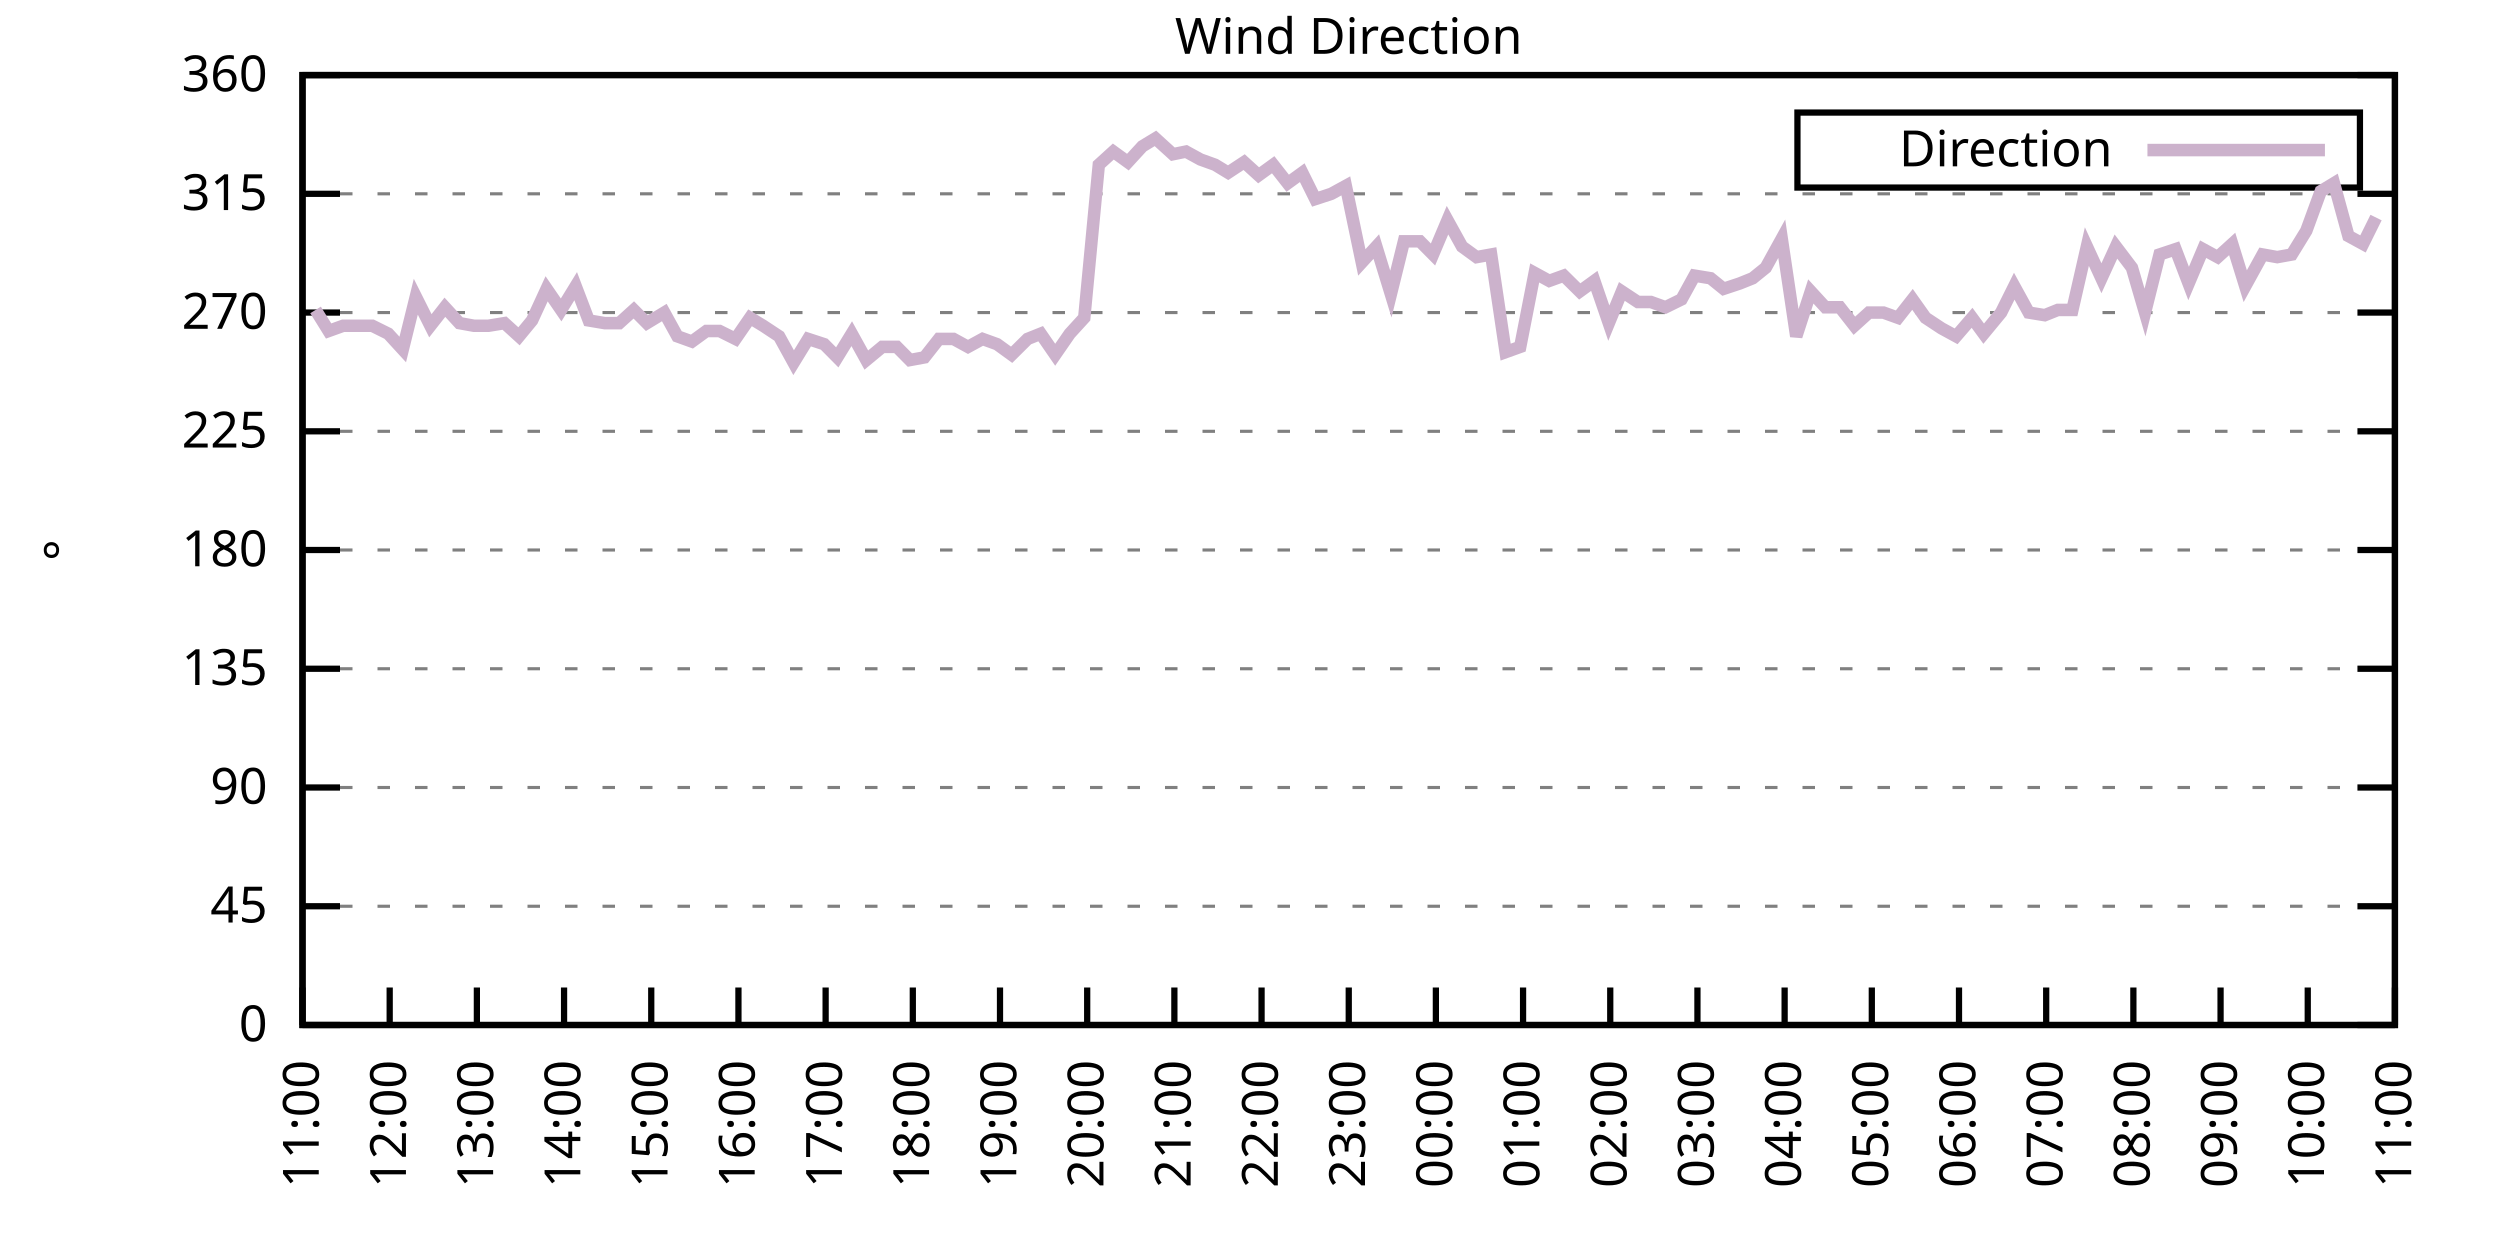
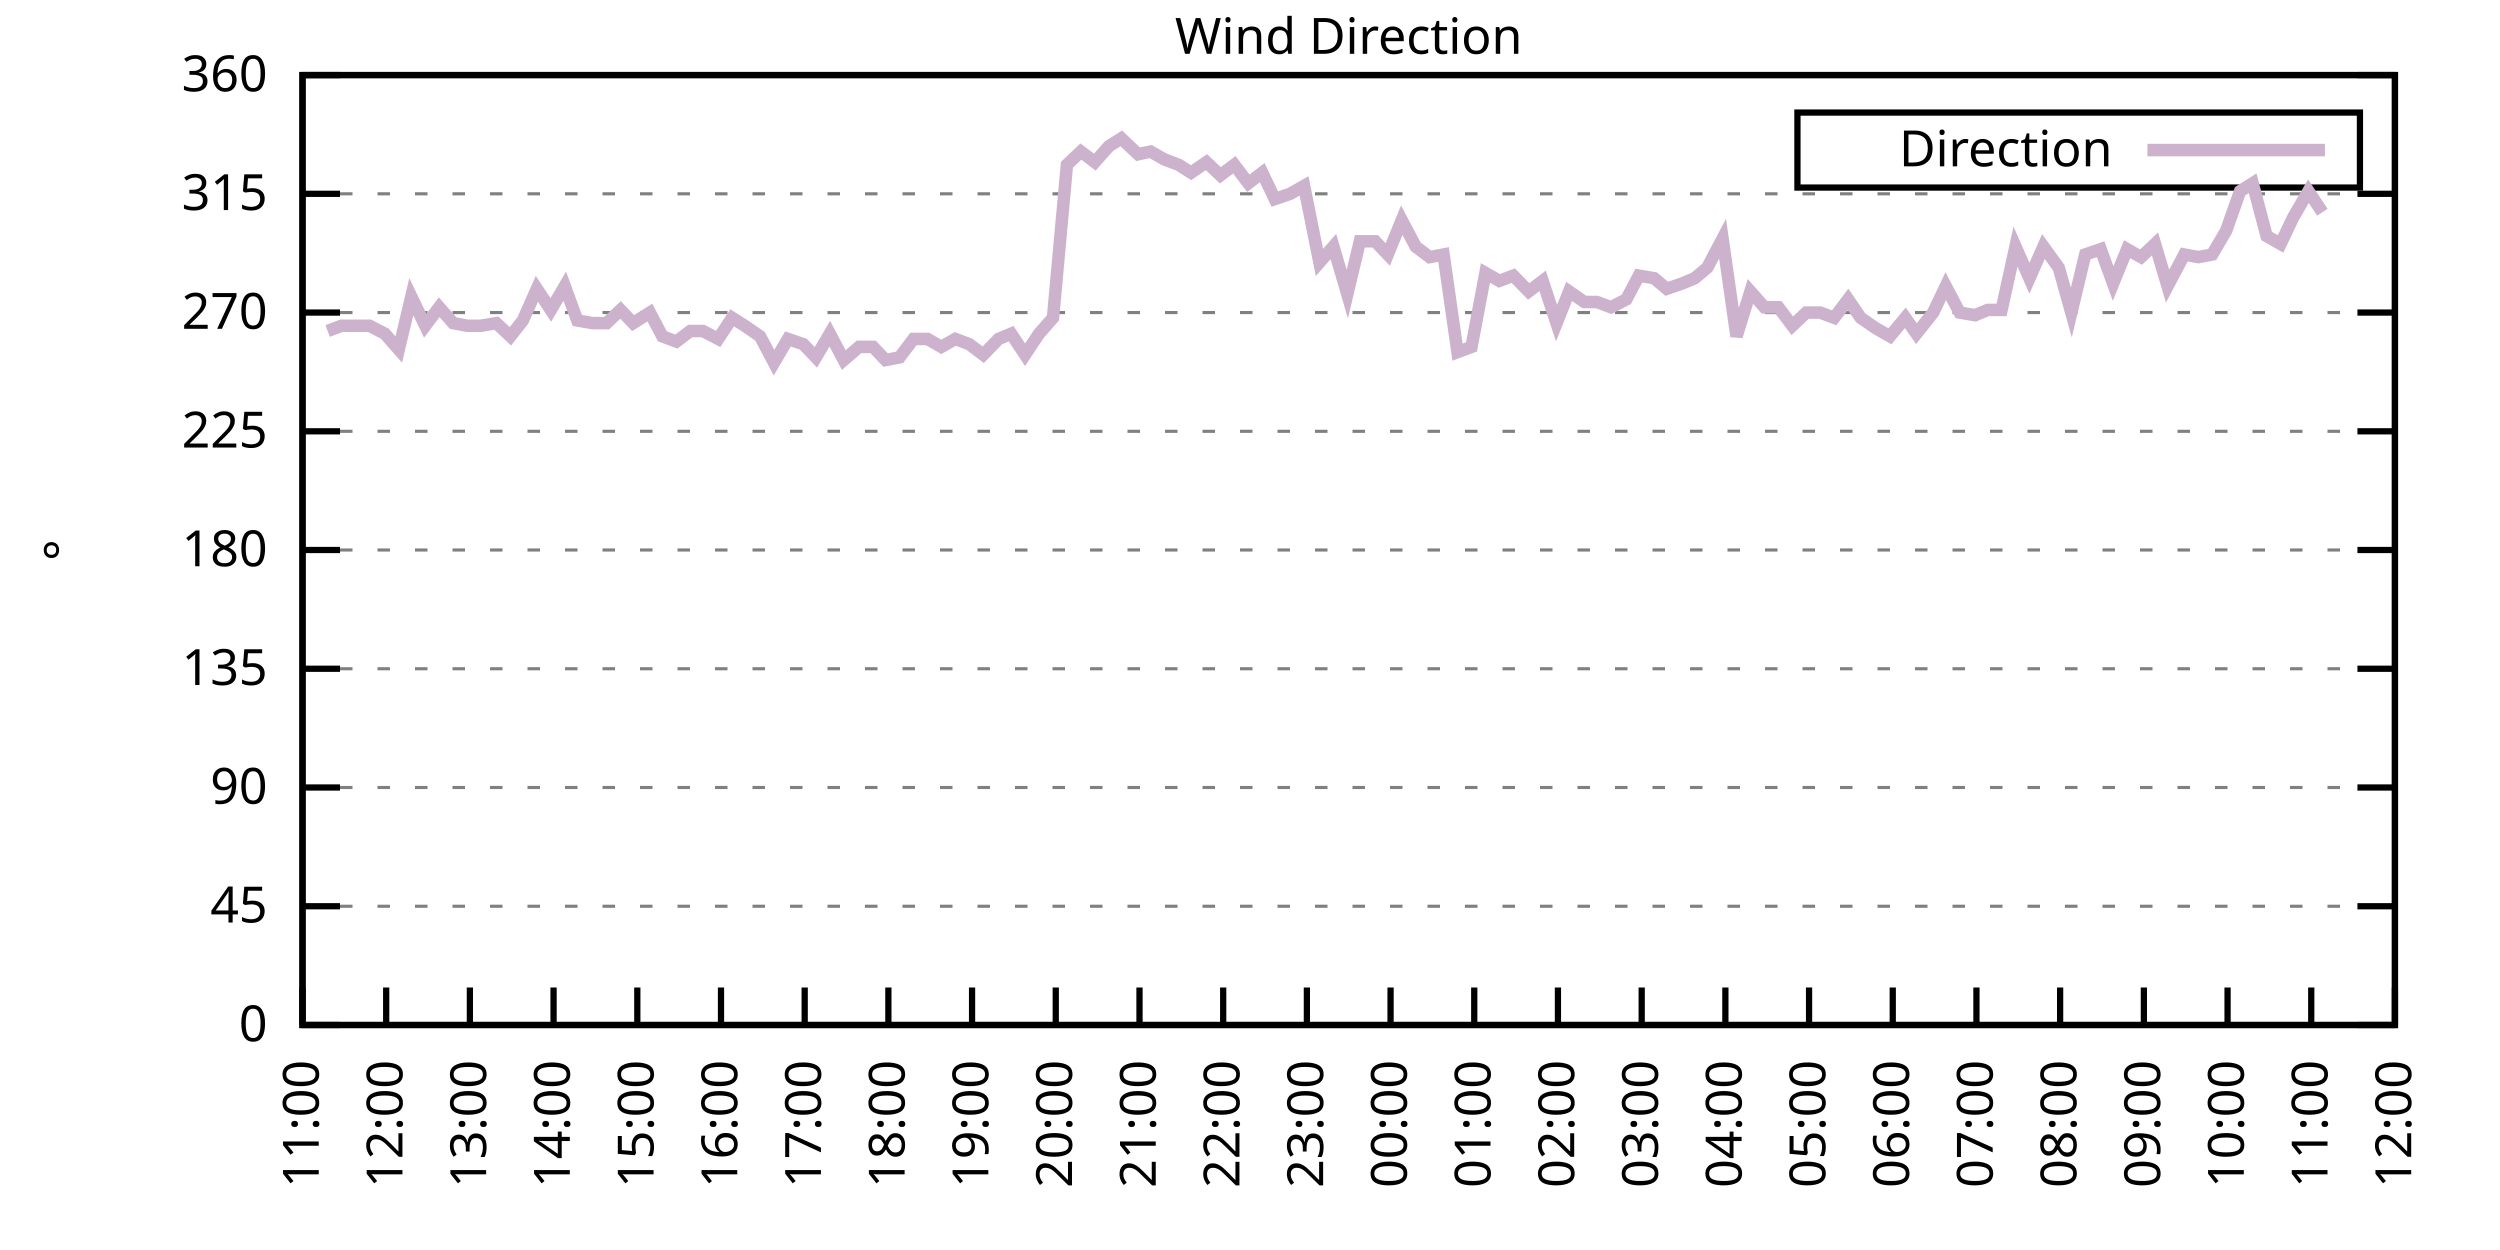
<svg xmlns="http://www.w3.org/2000/svg" xmlns:xlink="http://www.w3.org/1999/xlink" width="400" height="200" viewBox="0 0 400 200">
  <g id="gnuplot_canvas">
    <rect x="0" y="0" width="400" height="200" fill="none" />
    <defs>
      <circle id="gpDot" r="0.5" stroke-width="0.5" stroke="currentColor" />
      <path id="gpPt0" stroke-width="0.333" stroke="currentColor" d="M-1,0 h2 M0,-1 v2" />
      <path id="gpPt1" stroke-width="0.333" stroke="currentColor" d="M-1,-1 L1,1 M1,-1 L-1,1" />
      <path id="gpPt2" stroke-width="0.333" stroke="currentColor" d="M-1,0 L1,0 M0,-1 L0,1 M-1,-1 L1,1 M-1,1 L1,-1" />
      <rect id="gpPt3" stroke-width="0.333" stroke="currentColor" x="-1" y="-1" width="2" height="2" />
      <rect id="gpPt4" stroke-width="0.333" stroke="currentColor" fill="currentColor" x="-1" y="-1" width="2" height="2" />
      <circle id="gpPt5" stroke-width="0.333" stroke="currentColor" cx="0" cy="0" r="1" />
      <use xlink:href="#gpPt5" id="gpPt6" fill="currentColor" stroke="none" />
      <path id="gpPt7" stroke-width="0.333" stroke="currentColor" d="M0,-1.33 L-1.33,0.67 L1.33,0.67 z" />
      <use xlink:href="#gpPt7" id="gpPt8" fill="currentColor" stroke="none" />
      <use xlink:href="#gpPt7" id="gpPt9" stroke="currentColor" transform="rotate(180)" />
      <use xlink:href="#gpPt9" id="gpPt10" fill="currentColor" stroke="none" />
      <use xlink:href="#gpPt3" id="gpPt11" stroke="currentColor" transform="rotate(45)" />
      <use xlink:href="#gpPt11" id="gpPt12" fill="currentColor" stroke="none" />
      <path id="gpPt13" stroke-width="0.333" stroke="currentColor" d="M0,1.330 L1.265,0.411 L0.782,-1.067 L-0.782,-1.076 L-1.265,0.411 z" />
      <use xlink:href="#gpPt13" id="gpPt14" fill="currentColor" stroke="none" />
      <filter id="textbox" filterUnits="objectBoundingBox" x="0" y="0" height="1" width="1">
        <feFlood flood-color="white" flood-opacity="1" result="bgnd" />
        <feComposite in="SourceGraphic" in2="bgnd" operator="atop" />
      </filter>
      <filter id="greybox" filterUnits="objectBoundingBox" x="0" y="0" height="1" width="1">
        <feFlood flood-color="lightgrey" flood-opacity="1" result="grey" />
        <feComposite in="SourceGraphic" in2="grey" operator="atop" />
      </filter>
    </defs>
    <g fill="none" color="white" stroke="currentColor" stroke-width="1.00" stroke-linecap="butt" stroke-linejoin="miter">
</g>
    <g fill="none" color="black" stroke="currentColor" stroke-width="1.00" stroke-linecap="butt" stroke-linejoin="miter">
      <g stroke="none" shape-rendering="crispEdges">
        <polygon fill="rgb(255, 255, 255)" points="48.40,164.00 383.18,164.00 383.18,12.02 48.40,12.02 " />
      </g>
    </g>
    <g fill="none" color="black" stroke="currentColor" stroke-width="1.00" stroke-linecap="butt" stroke-linejoin="miter">
</g>
    <g fill="none" color="black" stroke="black" stroke-width="0.50" stroke-linecap="butt" stroke-linejoin="miter">
</g>
    <g fill="none" color="gray" stroke="currentColor" stroke-width="0.50" stroke-linecap="butt" stroke-linejoin="miter">
      <path stroke="gray" stroke-dasharray="2,4" class="gridline" d="M48.40,164.00 L383.19,164.00  " />
    </g>
    <g fill="none" color="gray" stroke="gray" stroke-width="1.00" stroke-linecap="butt" stroke-linejoin="miter">
</g>
    <g fill="none" color="black" stroke="currentColor" stroke-width="1.00" stroke-linecap="butt" stroke-linejoin="miter">
      <path stroke="black" d="M48.40,164.00 L54.40,164.00 M383.19,164.00 L377.19,164.00  " />
      <g transform="translate(42.80,166.60)" stroke="none" fill="black" font-family="Sans" font-size="8.00" text-anchor="end">
        <text>
          <tspan font-family="Sans"> 0</tspan>
        </text>
      </g>
    </g>
    <g fill="none" color="black" stroke="currentColor" stroke-width="1.00" stroke-linecap="butt" stroke-linejoin="miter">
</g>
    <g fill="none" color="black" stroke="black" stroke-width="0.50" stroke-linecap="butt" stroke-linejoin="miter">
</g>
    <g fill="none" color="gray" stroke="currentColor" stroke-width="0.50" stroke-linecap="butt" stroke-linejoin="miter">
      <path stroke="gray" stroke-dasharray="2,4" class="gridline" d="M48.40,145.00 L383.19,145.00  " />
    </g>
    <g fill="none" color="gray" stroke="gray" stroke-width="1.00" stroke-linecap="butt" stroke-linejoin="miter">
</g>
    <g fill="none" color="black" stroke="currentColor" stroke-width="1.00" stroke-linecap="butt" stroke-linejoin="miter">
      <path stroke="black" d="M48.40,145.00 L54.40,145.00 M383.19,145.00 L377.19,145.00  " />
      <g transform="translate(42.80,147.60)" stroke="none" fill="black" font-family="Sans" font-size="8.00" text-anchor="end">
        <text>
          <tspan font-family="Sans"> 45</tspan>
        </text>
      </g>
    </g>
    <g fill="none" color="black" stroke="currentColor" stroke-width="1.00" stroke-linecap="butt" stroke-linejoin="miter">
</g>
    <g fill="none" color="black" stroke="black" stroke-width="0.50" stroke-linecap="butt" stroke-linejoin="miter">
</g>
    <g fill="none" color="gray" stroke="currentColor" stroke-width="0.50" stroke-linecap="butt" stroke-linejoin="miter">
      <path stroke="gray" stroke-dasharray="2,4" class="gridline" d="M48.40,126.00 L383.19,126.00  " />
    </g>
    <g fill="none" color="gray" stroke="gray" stroke-width="1.00" stroke-linecap="butt" stroke-linejoin="miter">
</g>
    <g fill="none" color="black" stroke="currentColor" stroke-width="1.00" stroke-linecap="butt" stroke-linejoin="miter">
      <path stroke="black" d="M48.40,126.00 L54.40,126.00 M383.19,126.00 L377.19,126.00  " />
      <g transform="translate(42.80,128.60)" stroke="none" fill="black" font-family="Sans" font-size="8.00" text-anchor="end">
        <text>
          <tspan font-family="Sans"> 90</tspan>
        </text>
      </g>
    </g>
    <g fill="none" color="black" stroke="currentColor" stroke-width="1.00" stroke-linecap="butt" stroke-linejoin="miter">
</g>
    <g fill="none" color="black" stroke="black" stroke-width="0.50" stroke-linecap="butt" stroke-linejoin="miter">
</g>
    <g fill="none" color="gray" stroke="currentColor" stroke-width="0.50" stroke-linecap="butt" stroke-linejoin="miter">
      <path stroke="gray" stroke-dasharray="2,4" class="gridline" d="M48.40,107.00 L383.19,107.00  " />
    </g>
    <g fill="none" color="gray" stroke="gray" stroke-width="1.00" stroke-linecap="butt" stroke-linejoin="miter">
</g>
    <g fill="none" color="black" stroke="currentColor" stroke-width="1.00" stroke-linecap="butt" stroke-linejoin="miter">
      <path stroke="black" d="M48.40,107.00 L54.40,107.00 M383.19,107.00 L377.19,107.00  " />
      <g transform="translate(42.80,109.60)" stroke="none" fill="black" font-family="Sans" font-size="8.00" text-anchor="end">
        <text>
          <tspan font-family="Sans"> 135</tspan>
        </text>
      </g>
    </g>
    <g fill="none" color="black" stroke="currentColor" stroke-width="1.00" stroke-linecap="butt" stroke-linejoin="miter">
</g>
    <g fill="none" color="black" stroke="black" stroke-width="0.50" stroke-linecap="butt" stroke-linejoin="miter">
</g>
    <g fill="none" color="gray" stroke="currentColor" stroke-width="0.50" stroke-linecap="butt" stroke-linejoin="miter">
      <path stroke="gray" stroke-dasharray="2,4" class="gridline" d="M48.40,88.00 L383.19,88.00  " />
    </g>
    <g fill="none" color="gray" stroke="gray" stroke-width="1.00" stroke-linecap="butt" stroke-linejoin="miter">
</g>
    <g fill="none" color="black" stroke="currentColor" stroke-width="1.00" stroke-linecap="butt" stroke-linejoin="miter">
      <path stroke="black" d="M48.40,88.00 L54.40,88.00 M383.19,88.00 L377.19,88.00  " />
      <g transform="translate(42.80,90.60)" stroke="none" fill="black" font-family="Sans" font-size="8.00" text-anchor="end">
        <text>
          <tspan font-family="Sans"> 180</tspan>
        </text>
      </g>
    </g>
    <g fill="none" color="black" stroke="currentColor" stroke-width="1.00" stroke-linecap="butt" stroke-linejoin="miter">
</g>
    <g fill="none" color="black" stroke="black" stroke-width="0.50" stroke-linecap="butt" stroke-linejoin="miter">
</g>
    <g fill="none" color="gray" stroke="currentColor" stroke-width="0.50" stroke-linecap="butt" stroke-linejoin="miter">
      <path stroke="gray" stroke-dasharray="2,4" class="gridline" d="M48.40,69.01 L383.19,69.01  " />
    </g>
    <g fill="none" color="gray" stroke="gray" stroke-width="1.00" stroke-linecap="butt" stroke-linejoin="miter">
</g>
    <g fill="none" color="black" stroke="currentColor" stroke-width="1.00" stroke-linecap="butt" stroke-linejoin="miter">
      <path stroke="black" d="M48.40,69.01 L54.40,69.01 M383.19,69.01 L377.19,69.01  " />
      <g transform="translate(42.80,71.61)" stroke="none" fill="black" font-family="Sans" font-size="8.00" text-anchor="end">
        <text>
          <tspan font-family="Sans"> 225</tspan>
        </text>
      </g>
    </g>
    <g fill="none" color="black" stroke="currentColor" stroke-width="1.00" stroke-linecap="butt" stroke-linejoin="miter">
</g>
    <g fill="none" color="black" stroke="black" stroke-width="0.50" stroke-linecap="butt" stroke-linejoin="miter">
</g>
    <g fill="none" color="gray" stroke="currentColor" stroke-width="0.50" stroke-linecap="butt" stroke-linejoin="miter">
      <path stroke="gray" stroke-dasharray="2,4" class="gridline" d="M48.40,50.01 L383.19,50.01  " />
    </g>
    <g fill="none" color="gray" stroke="gray" stroke-width="1.00" stroke-linecap="butt" stroke-linejoin="miter">
</g>
    <g fill="none" color="black" stroke="currentColor" stroke-width="1.00" stroke-linecap="butt" stroke-linejoin="miter">
      <path stroke="black" d="M48.40,50.01 L54.40,50.01 M383.19,50.01 L377.19,50.01  " />
      <g transform="translate(42.80,52.61)" stroke="none" fill="black" font-family="Sans" font-size="8.00" text-anchor="end">
        <text>
          <tspan font-family="Sans"> 270</tspan>
        </text>
      </g>
    </g>
    <g fill="none" color="black" stroke="currentColor" stroke-width="1.00" stroke-linecap="butt" stroke-linejoin="miter">
</g>
    <g fill="none" color="black" stroke="black" stroke-width="0.50" stroke-linecap="butt" stroke-linejoin="miter">
</g>
    <g fill="none" color="gray" stroke="currentColor" stroke-width="0.50" stroke-linecap="butt" stroke-linejoin="miter">
      <path stroke="gray" stroke-dasharray="2,4" class="gridline" d="M48.40,31.01 L383.19,31.01  " />
    </g>
    <g fill="none" color="gray" stroke="gray" stroke-width="1.00" stroke-linecap="butt" stroke-linejoin="miter">
</g>
    <g fill="none" color="black" stroke="currentColor" stroke-width="1.00" stroke-linecap="butt" stroke-linejoin="miter">
      <path stroke="black" d="M48.40,31.01 L54.40,31.01 M383.19,31.01 L377.19,31.01  " />
      <g transform="translate(42.80,33.61)" stroke="none" fill="black" font-family="Sans" font-size="8.00" text-anchor="end">
        <text>
          <tspan font-family="Sans"> 315</tspan>
        </text>
      </g>
    </g>
    <g fill="none" color="black" stroke="currentColor" stroke-width="1.00" stroke-linecap="butt" stroke-linejoin="miter">
</g>
    <g fill="none" color="black" stroke="black" stroke-width="0.50" stroke-linecap="butt" stroke-linejoin="miter">
</g>
    <g fill="none" color="gray" stroke="currentColor" stroke-width="0.50" stroke-linecap="butt" stroke-linejoin="miter">
      <path stroke="gray" stroke-dasharray="2,4" class="gridline" d="M48.40,12.01 L383.19,12.01  " />
    </g>
    <g fill="none" color="gray" stroke="gray" stroke-width="1.00" stroke-linecap="butt" stroke-linejoin="miter">
</g>
    <g fill="none" color="black" stroke="currentColor" stroke-width="1.00" stroke-linecap="butt" stroke-linejoin="miter">
      <path stroke="black" d="M48.40,12.01 L54.40,12.01 M383.19,12.01 L377.19,12.01  " />
      <g transform="translate(42.80,14.61)" stroke="none" fill="black" font-family="Sans" font-size="8.00" text-anchor="end">
        <text>
          <tspan font-family="Sans"> 360</tspan>
        </text>
      </g>
    </g>
    <g fill="none" color="black" stroke="currentColor" stroke-width="1.00" stroke-linecap="butt" stroke-linejoin="miter">
      <path stroke="black" d="M48.40,164.00 L48.40,158.00  " />
      <g transform="translate(51.00,169.60) rotate(270.00)" stroke="none" fill="black" font-family="Sans" font-size="8.00" text-anchor="end">
        <text>
          <tspan font-family="Sans">11:00</tspan>
        </text>
      </g>
    </g>
    <g fill="none" color="black" stroke="currentColor" stroke-width="1.00" stroke-linecap="butt" stroke-linejoin="miter">
-       <path stroke="black" d="M62.35,164.00 L62.35,158.00  " />
-       <g transform="translate(64.95,169.60) rotate(270.00)" stroke="none" fill="black" font-family="Sans" font-size="8.00" text-anchor="end">
+       <path stroke="black" d="M61.79,164.00 L61.79,158.00  " />
+       <g transform="translate(64.39,169.60) rotate(270.00)" stroke="none" fill="black" font-family="Sans" font-size="8.00" text-anchor="end">
        <text>
          <tspan font-family="Sans">12:00</tspan>
        </text>
      </g>
    </g>
    <g fill="none" color="black" stroke="currentColor" stroke-width="1.00" stroke-linecap="butt" stroke-linejoin="miter">
-       <path stroke="black" d="M76.30,164.00 L76.30,158.00  " />
-       <g transform="translate(78.90,169.60) rotate(270.00)" stroke="none" fill="black" font-family="Sans" font-size="8.00" text-anchor="end">
+       <path stroke="black" d="M75.18,164.00 L75.18,158.00  " />
+       <g transform="translate(77.78,169.60) rotate(270.00)" stroke="none" fill="black" font-family="Sans" font-size="8.00" text-anchor="end">
        <text>
          <tspan font-family="Sans">13:00</tspan>
        </text>
      </g>
    </g>
    <g fill="none" color="black" stroke="currentColor" stroke-width="1.00" stroke-linecap="butt" stroke-linejoin="miter">
-       <path stroke="black" d="M90.25,164.00 L90.25,158.00  " />
-       <g transform="translate(92.85,169.60) rotate(270.00)" stroke="none" fill="black" font-family="Sans" font-size="8.00" text-anchor="end">
+       <path stroke="black" d="M88.57,164.00 L88.57,158.00  " />
+       <g transform="translate(91.17,169.60) rotate(270.00)" stroke="none" fill="black" font-family="Sans" font-size="8.00" text-anchor="end">
        <text>
          <tspan font-family="Sans">14:00</tspan>
        </text>
      </g>
    </g>
    <g fill="none" color="black" stroke="currentColor" stroke-width="1.00" stroke-linecap="butt" stroke-linejoin="miter">
-       <path stroke="black" d="M104.20,164.00 L104.20,158.00  " />
-       <g transform="translate(106.80,169.60) rotate(270.00)" stroke="none" fill="black" font-family="Sans" font-size="8.00" text-anchor="end">
+       <path stroke="black" d="M101.97,164.00 L101.97,158.00  " />
+       <g transform="translate(104.57,169.60) rotate(270.00)" stroke="none" fill="black" font-family="Sans" font-size="8.00" text-anchor="end">
        <text>
          <tspan font-family="Sans">15:00</tspan>
        </text>
      </g>
    </g>
    <g fill="none" color="black" stroke="currentColor" stroke-width="1.00" stroke-linecap="butt" stroke-linejoin="miter">
-       <path stroke="black" d="M118.15,164.00 L118.15,158.00  " />
-       <g transform="translate(120.75,169.60) rotate(270.00)" stroke="none" fill="black" font-family="Sans" font-size="8.00" text-anchor="end">
+       <path stroke="black" d="M115.36,164.00 L115.36,158.00  " />
+       <g transform="translate(117.96,169.60) rotate(270.00)" stroke="none" fill="black" font-family="Sans" font-size="8.00" text-anchor="end">
        <text>
          <tspan font-family="Sans">16:00</tspan>
        </text>
      </g>
    </g>
    <g fill="none" color="black" stroke="currentColor" stroke-width="1.00" stroke-linecap="butt" stroke-linejoin="miter">
-       <path stroke="black" d="M132.10,164.00 L132.10,158.00  " />
-       <g transform="translate(134.70,169.60) rotate(270.00)" stroke="none" fill="black" font-family="Sans" font-size="8.00" text-anchor="end">
+       <path stroke="black" d="M128.75,164.00 L128.75,158.00  " />
+       <g transform="translate(131.35,169.60) rotate(270.00)" stroke="none" fill="black" font-family="Sans" font-size="8.00" text-anchor="end">
        <text>
          <tspan font-family="Sans">17:00</tspan>
        </text>
      </g>
    </g>
    <g fill="none" color="black" stroke="currentColor" stroke-width="1.00" stroke-linecap="butt" stroke-linejoin="miter">
-       <path stroke="black" d="M146.05,164.00 L146.05,158.00  " />
-       <g transform="translate(148.65,169.60) rotate(270.00)" stroke="none" fill="black" font-family="Sans" font-size="8.00" text-anchor="end">
+       <path stroke="black" d="M142.14,164.00 L142.14,158.00  " />
+       <g transform="translate(144.74,169.60) rotate(270.00)" stroke="none" fill="black" font-family="Sans" font-size="8.00" text-anchor="end">
        <text>
          <tspan font-family="Sans">18:00</tspan>
        </text>
      </g>
    </g>
    <g fill="none" color="black" stroke="currentColor" stroke-width="1.00" stroke-linecap="butt" stroke-linejoin="miter">
-       <path stroke="black" d="M160.00,164.00 L160.00,158.00  " />
-       <g transform="translate(162.60,169.60) rotate(270.00)" stroke="none" fill="black" font-family="Sans" font-size="8.00" text-anchor="end">
+       <path stroke="black" d="M155.53,164.00 L155.53,158.00  " />
+       <g transform="translate(158.13,169.60) rotate(270.00)" stroke="none" fill="black" font-family="Sans" font-size="8.00" text-anchor="end">
        <text>
          <tspan font-family="Sans">19:00</tspan>
        </text>
      </g>
    </g>
    <g fill="none" color="black" stroke="currentColor" stroke-width="1.00" stroke-linecap="butt" stroke-linejoin="miter">
-       <path stroke="black" d="M173.95,164.00 L173.95,158.00  " />
-       <g transform="translate(176.55,169.60) rotate(270.00)" stroke="none" fill="black" font-family="Sans" font-size="8.00" text-anchor="end">
+       <path stroke="black" d="M168.92,164.00 L168.92,158.00  " />
+       <g transform="translate(171.52,169.60) rotate(270.00)" stroke="none" fill="black" font-family="Sans" font-size="8.00" text-anchor="end">
        <text>
          <tspan font-family="Sans">20:00</tspan>
        </text>
      </g>
    </g>
    <g fill="none" color="black" stroke="currentColor" stroke-width="1.00" stroke-linecap="butt" stroke-linejoin="miter">
-       <path stroke="black" d="M187.90,164.00 L187.90,158.00  " />
-       <g transform="translate(190.50,169.60) rotate(270.00)" stroke="none" fill="black" font-family="Sans" font-size="8.00" text-anchor="end">
+       <path stroke="black" d="M182.32,164.00 L182.32,158.00  " />
+       <g transform="translate(184.92,169.60) rotate(270.00)" stroke="none" fill="black" font-family="Sans" font-size="8.00" text-anchor="end">
        <text>
          <tspan font-family="Sans">21:00</tspan>
        </text>
      </g>
    </g>
    <g fill="none" color="black" stroke="currentColor" stroke-width="1.00" stroke-linecap="butt" stroke-linejoin="miter">
-       <path stroke="black" d="M201.85,164.00 L201.85,158.00  " />
-       <g transform="translate(204.45,169.60) rotate(270.00)" stroke="none" fill="black" font-family="Sans" font-size="8.00" text-anchor="end">
+       <path stroke="black" d="M195.71,164.00 L195.71,158.00  " />
+       <g transform="translate(198.31,169.60) rotate(270.00)" stroke="none" fill="black" font-family="Sans" font-size="8.00" text-anchor="end">
        <text>
          <tspan font-family="Sans">22:00</tspan>
        </text>
      </g>
    </g>
    <g fill="none" color="black" stroke="currentColor" stroke-width="1.00" stroke-linecap="butt" stroke-linejoin="miter">
-       <path stroke="black" d="M215.80,164.00 L215.80,158.00  " />
-       <g transform="translate(218.40,169.60) rotate(270.00)" stroke="none" fill="black" font-family="Sans" font-size="8.00" text-anchor="end">
+       <path stroke="black" d="M209.10,164.00 L209.10,158.00  " />
+       <g transform="translate(211.70,169.60) rotate(270.00)" stroke="none" fill="black" font-family="Sans" font-size="8.00" text-anchor="end">
        <text>
          <tspan font-family="Sans">23:00</tspan>
        </text>
      </g>
    </g>
    <g fill="none" color="black" stroke="currentColor" stroke-width="1.00" stroke-linecap="butt" stroke-linejoin="miter">
-       <path stroke="black" d="M229.74,164.00 L229.74,158.00  " />
-       <g transform="translate(232.34,169.60) rotate(270.00)" stroke="none" fill="black" font-family="Sans" font-size="8.00" text-anchor="end">
+       <path stroke="black" d="M222.49,164.00 L222.49,158.00  " />
+       <g transform="translate(225.09,169.60) rotate(270.00)" stroke="none" fill="black" font-family="Sans" font-size="8.00" text-anchor="end">
        <text>
          <tspan font-family="Sans">00:00</tspan>
        </text>
      </g>
    </g>
    <g fill="none" color="black" stroke="currentColor" stroke-width="1.00" stroke-linecap="butt" stroke-linejoin="miter">
-       <path stroke="black" d="M243.69,164.00 L243.69,158.00  " />
-       <g transform="translate(246.29,169.60) rotate(270.00)" stroke="none" fill="black" font-family="Sans" font-size="8.00" text-anchor="end">
+       <path stroke="black" d="M235.88,164.00 L235.88,158.00  " />
+       <g transform="translate(238.48,169.60) rotate(270.00)" stroke="none" fill="black" font-family="Sans" font-size="8.00" text-anchor="end">
        <text>
          <tspan font-family="Sans">01:00</tspan>
        </text>
      </g>
    </g>
    <g fill="none" color="black" stroke="currentColor" stroke-width="1.00" stroke-linecap="butt" stroke-linejoin="miter">
-       <path stroke="black" d="M257.64,164.00 L257.64,158.00  " />
-       <g transform="translate(260.24,169.60) rotate(270.00)" stroke="none" fill="black" font-family="Sans" font-size="8.00" text-anchor="end">
+       <path stroke="black" d="M249.27,164.00 L249.27,158.00  " />
+       <g transform="translate(251.87,169.60) rotate(270.00)" stroke="none" fill="black" font-family="Sans" font-size="8.00" text-anchor="end">
        <text>
          <tspan font-family="Sans">02:00</tspan>
        </text>
      </g>
    </g>
    <g fill="none" color="black" stroke="currentColor" stroke-width="1.00" stroke-linecap="butt" stroke-linejoin="miter">
-       <path stroke="black" d="M271.59,164.00 L271.59,158.00  " />
-       <g transform="translate(274.19,169.60) rotate(270.00)" stroke="none" fill="black" font-family="Sans" font-size="8.00" text-anchor="end">
+       <path stroke="black" d="M262.67,164.00 L262.67,158.00  " />
+       <g transform="translate(265.27,169.60) rotate(270.00)" stroke="none" fill="black" font-family="Sans" font-size="8.00" text-anchor="end">
        <text>
          <tspan font-family="Sans">03:00</tspan>
        </text>
      </g>
    </g>
    <g fill="none" color="black" stroke="currentColor" stroke-width="1.00" stroke-linecap="butt" stroke-linejoin="miter">
-       <path stroke="black" d="M285.54,164.00 L285.54,158.00  " />
-       <g transform="translate(288.14,169.60) rotate(270.00)" stroke="none" fill="black" font-family="Sans" font-size="8.00" text-anchor="end">
+       <path stroke="black" d="M276.06,164.00 L276.06,158.00  " />
+       <g transform="translate(278.66,169.60) rotate(270.00)" stroke="none" fill="black" font-family="Sans" font-size="8.00" text-anchor="end">
        <text>
          <tspan font-family="Sans">04:00</tspan>
        </text>
      </g>
    </g>
    <g fill="none" color="black" stroke="currentColor" stroke-width="1.00" stroke-linecap="butt" stroke-linejoin="miter">
-       <path stroke="black" d="M299.49,164.00 L299.49,158.00  " />
-       <g transform="translate(302.09,169.60) rotate(270.00)" stroke="none" fill="black" font-family="Sans" font-size="8.00" text-anchor="end">
+       <path stroke="black" d="M289.45,164.00 L289.45,158.00  " />
+       <g transform="translate(292.05,169.60) rotate(270.00)" stroke="none" fill="black" font-family="Sans" font-size="8.00" text-anchor="end">
        <text>
          <tspan font-family="Sans">05:00</tspan>
        </text>
      </g>
    </g>
    <g fill="none" color="black" stroke="currentColor" stroke-width="1.00" stroke-linecap="butt" stroke-linejoin="miter">
-       <path stroke="black" d="M313.44,164.00 L313.44,158.00  " />
-       <g transform="translate(316.04,169.60) rotate(270.00)" stroke="none" fill="black" font-family="Sans" font-size="8.00" text-anchor="end">
+       <path stroke="black" d="M302.84,164.00 L302.84,158.00  " />
+       <g transform="translate(305.44,169.60) rotate(270.00)" stroke="none" fill="black" font-family="Sans" font-size="8.00" text-anchor="end">
        <text>
          <tspan font-family="Sans">06:00</tspan>
        </text>
      </g>
    </g>
    <g fill="none" color="black" stroke="currentColor" stroke-width="1.00" stroke-linecap="butt" stroke-linejoin="miter">
-       <path stroke="black" d="M327.39,164.00 L327.39,158.00  " />
-       <g transform="translate(329.99,169.60) rotate(270.00)" stroke="none" fill="black" font-family="Sans" font-size="8.00" text-anchor="end">
+       <path stroke="black" d="M316.23,164.00 L316.23,158.00  " />
+       <g transform="translate(318.83,169.60) rotate(270.00)" stroke="none" fill="black" font-family="Sans" font-size="8.00" text-anchor="end">
        <text>
          <tspan font-family="Sans">07:00</tspan>
        </text>
      </g>
    </g>
    <g fill="none" color="black" stroke="currentColor" stroke-width="1.00" stroke-linecap="butt" stroke-linejoin="miter">
-       <path stroke="black" d="M341.34,164.00 L341.34,158.00  " />
-       <g transform="translate(343.94,169.60) rotate(270.00)" stroke="none" fill="black" font-family="Sans" font-size="8.00" text-anchor="end">
+       <path stroke="black" d="M329.62,164.00 L329.62,158.00  " />
+       <g transform="translate(332.22,169.60) rotate(270.00)" stroke="none" fill="black" font-family="Sans" font-size="8.00" text-anchor="end">
        <text>
          <tspan font-family="Sans">08:00</tspan>
        </text>
      </g>
    </g>
    <g fill="none" color="black" stroke="currentColor" stroke-width="1.00" stroke-linecap="butt" stroke-linejoin="miter">
-       <path stroke="black" d="M355.29,164.00 L355.29,158.00  " />
-       <g transform="translate(357.89,169.60) rotate(270.00)" stroke="none" fill="black" font-family="Sans" font-size="8.00" text-anchor="end">
+       <path stroke="black" d="M343.02,164.00 L343.02,158.00  " />
+       <g transform="translate(345.62,169.60) rotate(270.00)" stroke="none" fill="black" font-family="Sans" font-size="8.00" text-anchor="end">
        <text>
          <tspan font-family="Sans">09:00</tspan>
        </text>
      </g>
    </g>
    <g fill="none" color="black" stroke="currentColor" stroke-width="1.00" stroke-linecap="butt" stroke-linejoin="miter">
-       <path stroke="black" d="M369.24,164.00 L369.24,158.00  " />
-       <g transform="translate(371.84,169.60) rotate(270.00)" stroke="none" fill="black" font-family="Sans" font-size="8.00" text-anchor="end">
+       <path stroke="black" d="M356.41,164.00 L356.41,158.00  " />
+       <g transform="translate(359.01,169.60) rotate(270.00)" stroke="none" fill="black" font-family="Sans" font-size="8.00" text-anchor="end">
        <text>
          <tspan font-family="Sans">10:00</tspan>
+         </text>
+       </g>
+     </g>
+     <g fill="none" color="black" stroke="currentColor" stroke-width="1.00" stroke-linecap="butt" stroke-linejoin="miter">
+       <path stroke="black" d="M369.80,164.00 L369.80,158.00  " />
+       <g transform="translate(372.40,169.60) rotate(270.00)" stroke="none" fill="black" font-family="Sans" font-size="8.00" text-anchor="end">
+         <text>
+           <tspan font-family="Sans">11:00</tspan>
        </text>
      </g>
    </g>
    <g fill="none" color="black" stroke="currentColor" stroke-width="1.00" stroke-linecap="butt" stroke-linejoin="miter">
      <path stroke="black" d="M383.19,164.00 L383.19,158.00  " />
      <g transform="translate(385.79,169.60) rotate(270.00)" stroke="none" fill="black" font-family="Sans" font-size="8.00" text-anchor="end">
        <text>
-           <tspan font-family="Sans">11:00</tspan>
+           <tspan font-family="Sans">12:00</tspan>
        </text>
      </g>
    </g>
    <g fill="none" color="black" stroke="currentColor" stroke-width="1.00" stroke-linecap="butt" stroke-linejoin="miter">
</g>
    <g fill="none" color="black" stroke="currentColor" stroke-width="1.00" stroke-linecap="butt" stroke-linejoin="miter">
      <path stroke="black" d="M48.40,12.01 L48.40,164.00 L383.19,164.00 L383.19,12.01 L48.40,12.01 Z  " />
    </g>
    <g fill="none" color="black" stroke="currentColor" stroke-width="1.00" stroke-linecap="butt" stroke-linejoin="miter">
</g>
    <g fill="none" color="black" stroke="currentColor" stroke-width="1.00" stroke-linecap="butt" stroke-linejoin="miter">
      <path stroke="black" d="M287.59,30.01 L287.59,18.01 L377.59,18.01 L377.59,30.01 L287.59,30.01 Z  " />
    </g>
    <g id="Wind_direction_plot_1">
      <g fill="none" color="white" stroke="black" stroke-width="2.00" stroke-linecap="butt" stroke-linejoin="miter">
</g>
      <g fill="none" color="black" stroke="currentColor" stroke-width="2.00" stroke-linecap="butt" stroke-linejoin="miter">
        <g transform="translate(337.99,26.61)" stroke="none" fill="black" font-family="Sans" font-size="8.00" text-anchor="end">
          <text>
            <tspan font-family="Sans">Direction</tspan>
          </text>
        </g>
      </g>
      <g fill="none" color="black" stroke="currentColor" stroke-width="2.00" stroke-linecap="butt" stroke-linejoin="miter">
-         <path stroke="rgb(204, 178, 204)" d="M343.59,24.01 L371.99,24.01 M50.49,49.59 L52.58,52.96 L54.91,52.12 L57.23,52.12 L59.56,52.12 L62.12,53.39   L64.44,55.92 L66.53,47.47 L68.86,52.12 L71.18,49.16 L73.51,51.70 L75.83,52.12 L78.16,52.12 L80.72,51.70   L83.04,53.81 L85.13,51.27 L87.46,46.21 L89.78,49.59 L92.11,45.79 L94.20,51.27 L96.76,51.70 L99.08,51.70   L101.41,49.59 L103.50,51.70 L106.29,50.01 L108.38,53.81 L110.71,54.65 L113.03,52.96 L115.13,52.96 L117.68,54.23   L120.01,50.85 L122.10,52.12 L124.66,53.81 L126.98,58.03 L129.31,54.23 L131.87,55.07 L133.96,57.18 L136.28,53.39   L138.61,57.61 L141.16,55.50 L143.49,55.50 L145.58,57.61 L147.91,57.18 L150.23,54.23 L152.56,54.23 L154.88,55.50   L157.21,54.23 L159.53,55.07 L161.86,56.76 L164.41,54.23 L166.51,53.39 L168.83,56.76 L171.16,53.39 L173.48,50.85   L175.81,26.36 L178.13,24.25 L180.46,25.94 L182.78,23.41 L184.87,22.14 L187.66,24.68 L189.76,24.25 L192.08,25.52   L194.41,26.36 L196.50,27.63 L199.06,25.94 L201.38,28.05 L203.71,26.36 L206.03,29.32 L208.36,27.63 L210.45,31.85   L213.01,31.01 L215.33,29.74 L217.89,41.99 L220.21,39.45 L222.54,47.05 L224.63,38.61 L227.19,38.61 L229.28,40.72   L231.60,35.23 L233.93,39.45 L236.25,41.14 L238.58,40.72 L240.90,56.34 L243.23,55.50 L245.55,43.67 L247.88,44.94   L250.20,44.10 L252.76,46.63 L255.09,44.94 L257.41,51.70 L259.50,46.63 L262.06,48.32 L264.15,48.32 L266.48,49.16   L269.04,47.90 L271.13,44.10 L273.69,44.52 L275.78,46.21 L278.34,45.36 L280.43,44.52 L282.52,42.83 L285.08,38.19   L287.40,53.81 L289.73,46.63 L292.05,49.16 L294.38,49.16 L296.70,52.12 L299.03,50.01 L301.35,50.01 L303.68,50.85   L306.00,47.90 L308.09,50.85 L310.65,52.54 L312.98,53.81 L315.53,50.85 L317.39,53.39 L320.18,50.01 L322.28,45.79   L324.60,50.01 L327.16,50.43 L329.25,49.59 L331.58,49.59 L333.90,39.45 L336.23,44.52 L338.55,39.45 L341.11,42.83   L343.20,50.01 L345.53,40.72 L348.08,39.87 L350.18,45.36 L352.50,39.87 L354.83,41.14 L357.15,39.03 L359.24,45.79   L362.03,40.72 L364.36,41.14 L366.68,40.72 L369.01,36.92 L371.33,30.59 L373.43,29.32 L375.75,37.76 L378.08,39.03   L380.17,34.81  " />
+         <path stroke="rgb(204, 178, 204)" d="M343.59,24.01 L371.99,24.01 M52.42,52.96 L54.65,52.12 L56.88,52.12 L59.11,52.12 L61.57,53.39 L63.80,55.92   L65.81,47.47 L68.04,52.12 L70.27,49.16 L72.50,51.70 L74.74,52.12 L76.97,52.12 L79.42,51.70 L81.66,53.81   L83.66,51.27 L85.90,46.21 L88.13,49.59 L90.36,45.79 L92.37,51.27 L94.82,51.70 L97.06,51.70 L99.29,49.59   L101.30,51.70 L103.98,50.01 L105.98,53.81 L108.22,54.65 L110.45,52.96 L112.46,52.96 L114.91,54.23 L117.14,50.85   L119.15,52.12 L121.61,53.81 L123.84,58.03 L126.07,54.23 L128.53,55.07 L130.54,57.18 L132.77,53.39 L135.00,57.61   L137.45,55.50 L139.69,55.50 L141.69,57.61 L143.93,57.18 L146.16,54.23 L148.39,54.23 L150.62,55.50 L152.85,54.23   L155.09,55.07 L157.32,56.76 L159.77,54.23 L161.78,53.39 L164.01,56.76 L166.25,53.39 L168.48,50.85 L170.71,26.36   L172.94,24.25 L175.17,25.94 L177.41,23.41 L179.41,22.14 L182.09,24.68 L184.10,24.25 L186.33,25.52 L188.57,26.36   L190.57,27.63 L193.03,25.94 L195.26,28.05 L197.49,26.36 L199.73,29.32 L201.96,27.63 L203.97,31.85 L206.42,31.01   L208.65,29.74 L211.11,41.99 L213.34,39.45 L215.57,47.05 L217.58,38.61 L220.04,38.61 L222.04,40.72 L224.28,35.23   L226.51,39.45 L228.74,41.14 L230.97,40.72 L233.20,56.34 L235.44,55.50 L237.67,43.67 L239.90,44.94 L242.13,44.10   L244.59,46.63 L246.82,44.94 L249.05,51.70 L251.06,46.63 L253.51,48.32 L255.52,48.32 L257.76,49.16 L260.21,47.90   L262.22,44.10 L264.67,44.52 L266.68,46.21 L269.14,45.36 L271.15,44.52 L273.16,42.83 L275.61,38.19 L277.84,53.81   L280.07,46.63 L282.31,49.16 L284.54,49.16 L286.77,52.12 L289.00,50.01 L291.23,50.01 L293.47,50.85 L295.70,47.90   L297.71,50.85 L300.16,52.54 L302.39,53.81 L304.85,50.85 L306.63,53.39 L309.31,50.01 L311.32,45.79 L313.55,50.01   L316.01,50.43 L318.02,49.59 L320.25,49.59 L322.48,39.45 L324.71,44.52 L326.95,39.45 L329.40,42.83 L331.41,50.01   L333.64,40.72 L336.10,39.87 L338.10,45.36 L340.34,39.87 L342.57,41.14 L344.80,39.03 L346.81,45.79 L349.49,40.72   L351.72,41.14 L353.95,40.72 L356.18,36.92 L358.42,30.59 L360.42,29.32 L362.66,37.76 L364.89,39.03 L366.90,34.81   L369.35,30.59 L371.58,33.96  " />
      </g>
    </g>
    <g fill="none" color="black" stroke="currentColor" stroke-width="2.00" stroke-linecap="butt" stroke-linejoin="miter">
</g>
    <g fill="none" color="black" stroke="black" stroke-width="1.00" stroke-linecap="butt" stroke-linejoin="miter">
</g>
    <g fill="none" color="black" stroke="currentColor" stroke-width="1.00" stroke-linecap="butt" stroke-linejoin="miter">
      <path stroke="black" d="M48.40,12.01 L48.40,164.00 L383.19,164.00 L383.19,12.01 L48.40,12.01 Z  " />
      <g transform="translate(12.80,88.01) rotate(270.00)" stroke="none" fill="black" font-family="Sans" font-size="8.00" text-anchor="middle">
        <text>
          <tspan font-family="Sans">°</tspan>
        </text>
      </g>
    </g>
    <g fill="none" color="black" stroke="currentColor" stroke-width="1.00" stroke-linecap="butt" stroke-linejoin="miter">
</g>
    <g fill="none" color="black" stroke="currentColor" stroke-width="1.00" stroke-linecap="butt" stroke-linejoin="miter">
      <g transform="translate(215.79,8.61)" stroke="none" fill="black" font-family="Sans" font-size="8.00" text-anchor="middle">
        <text>
          <tspan font-family="Sans">Wind Direction</tspan>
        </text>
      </g>
    </g>
    <g fill="none" color="black" stroke="currentColor" stroke-width="1.00" stroke-linecap="butt" stroke-linejoin="miter">
</g>
  </g>
</svg>
